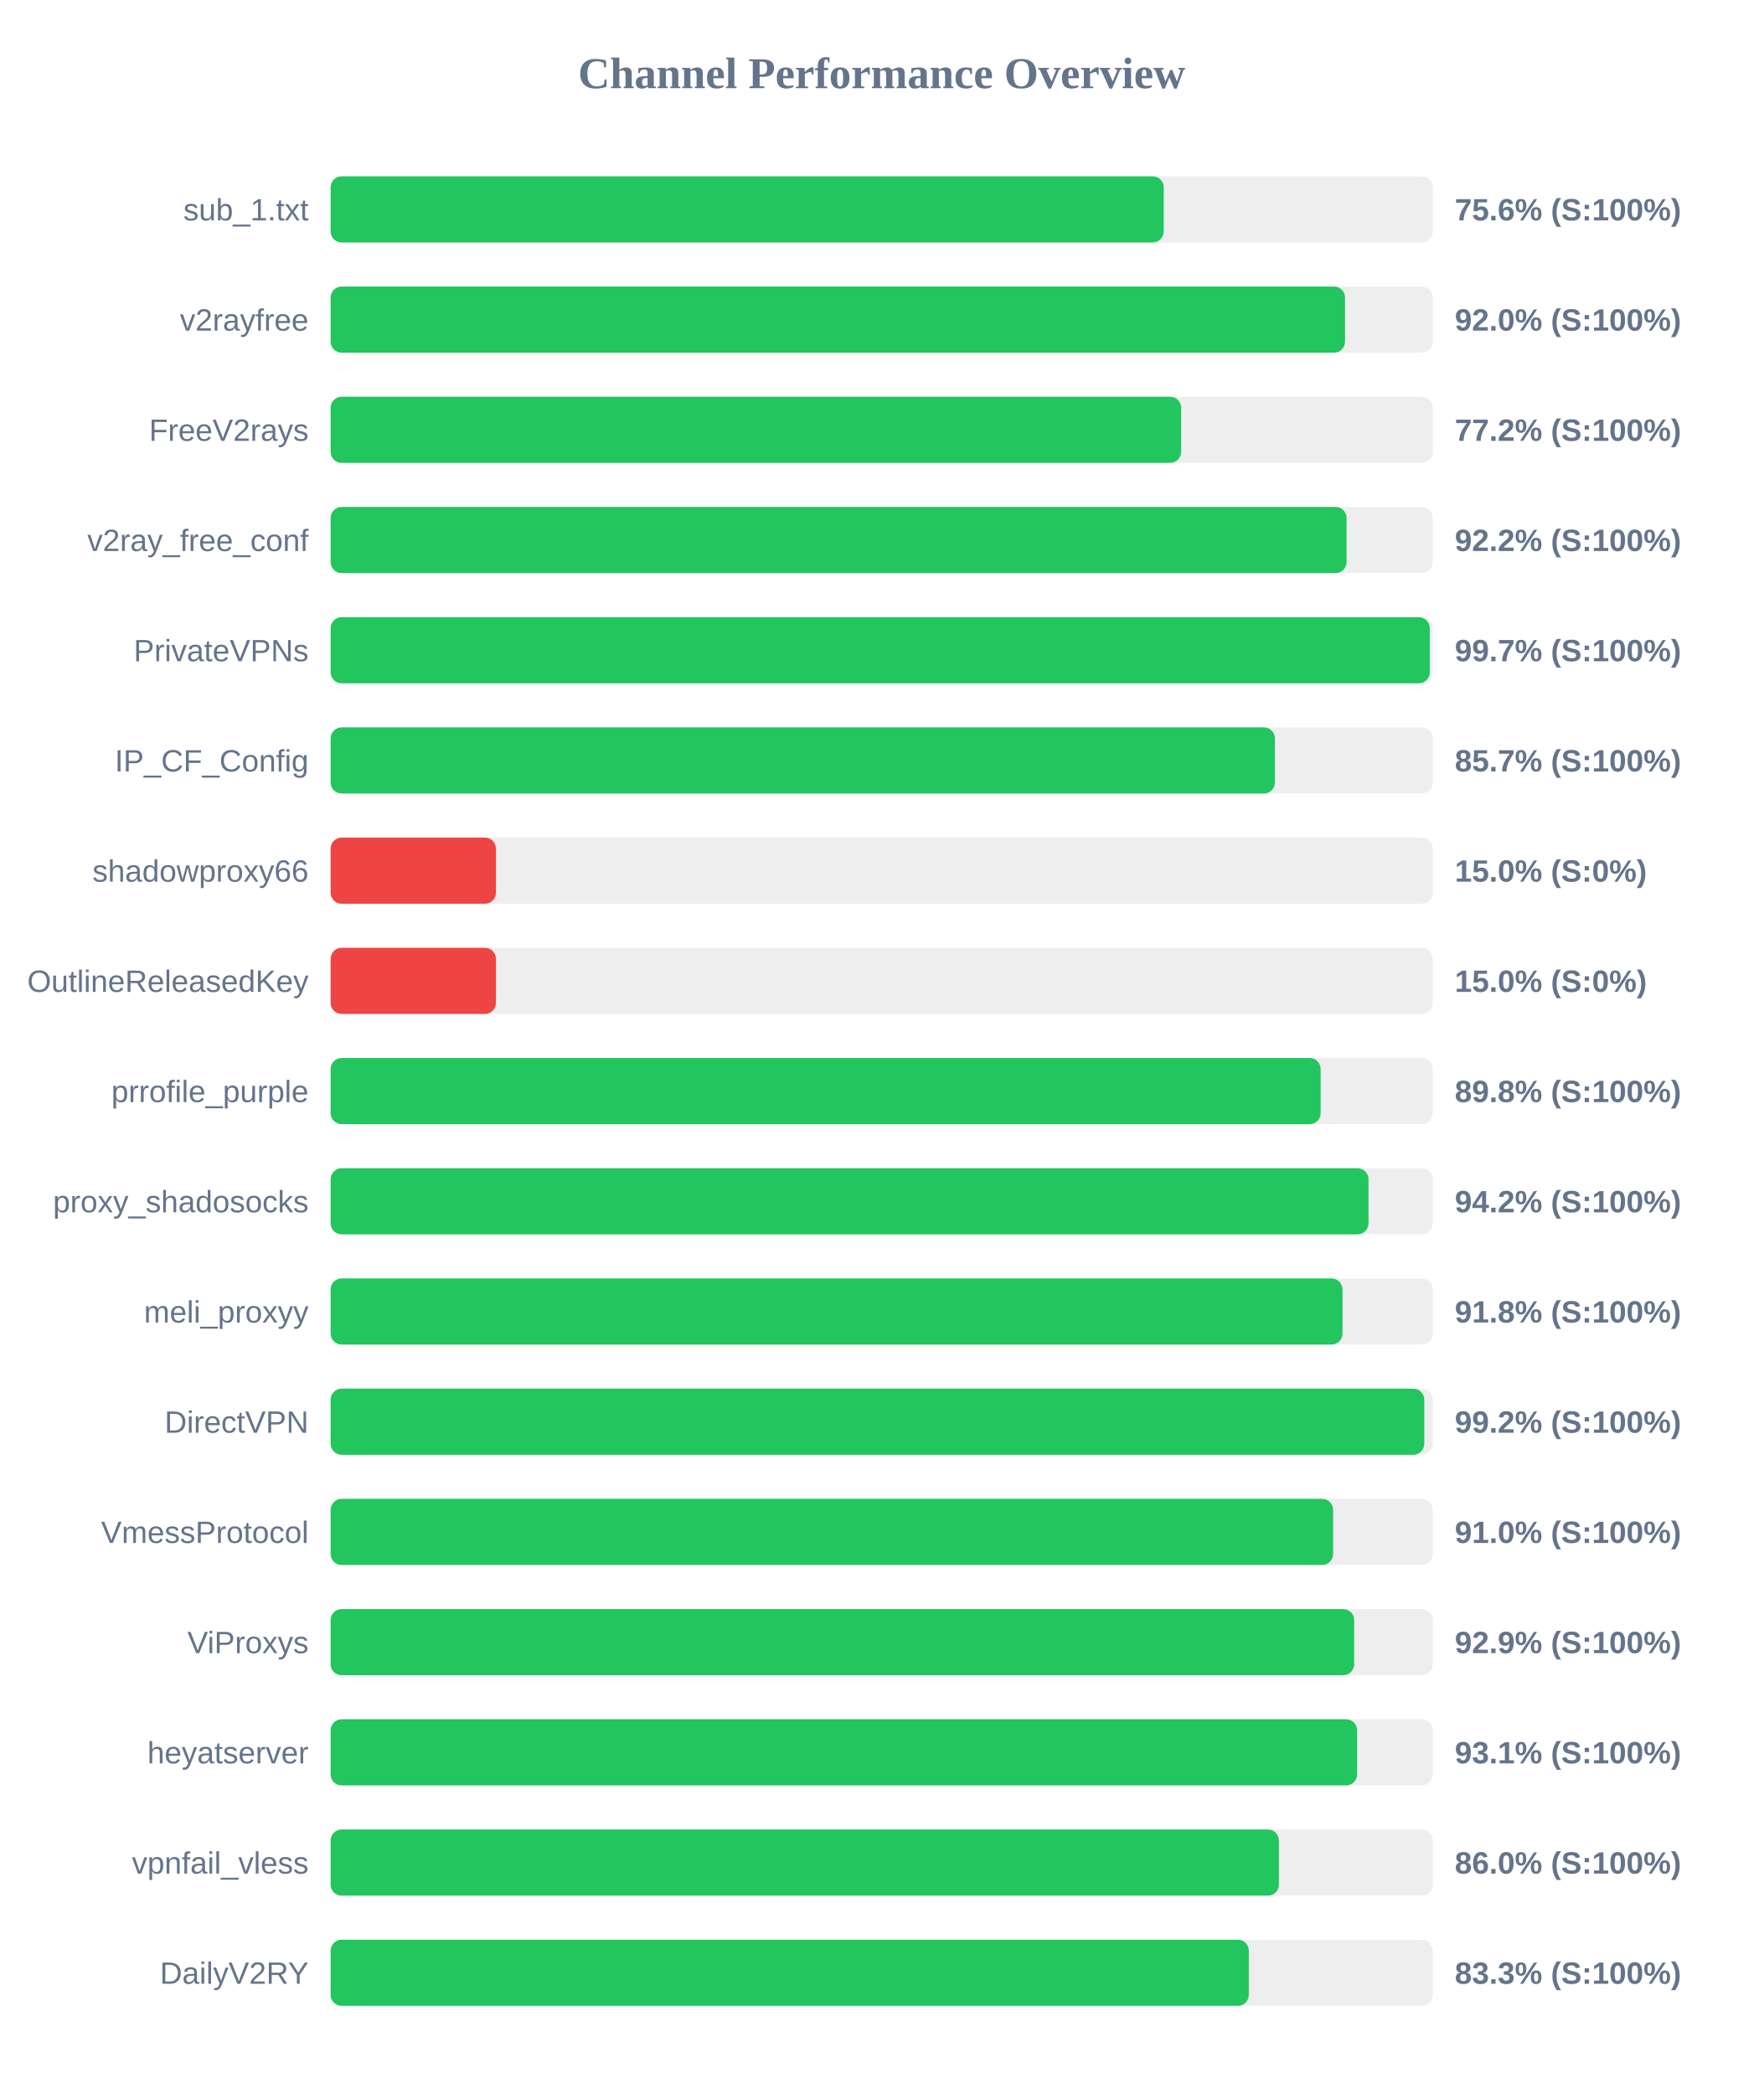
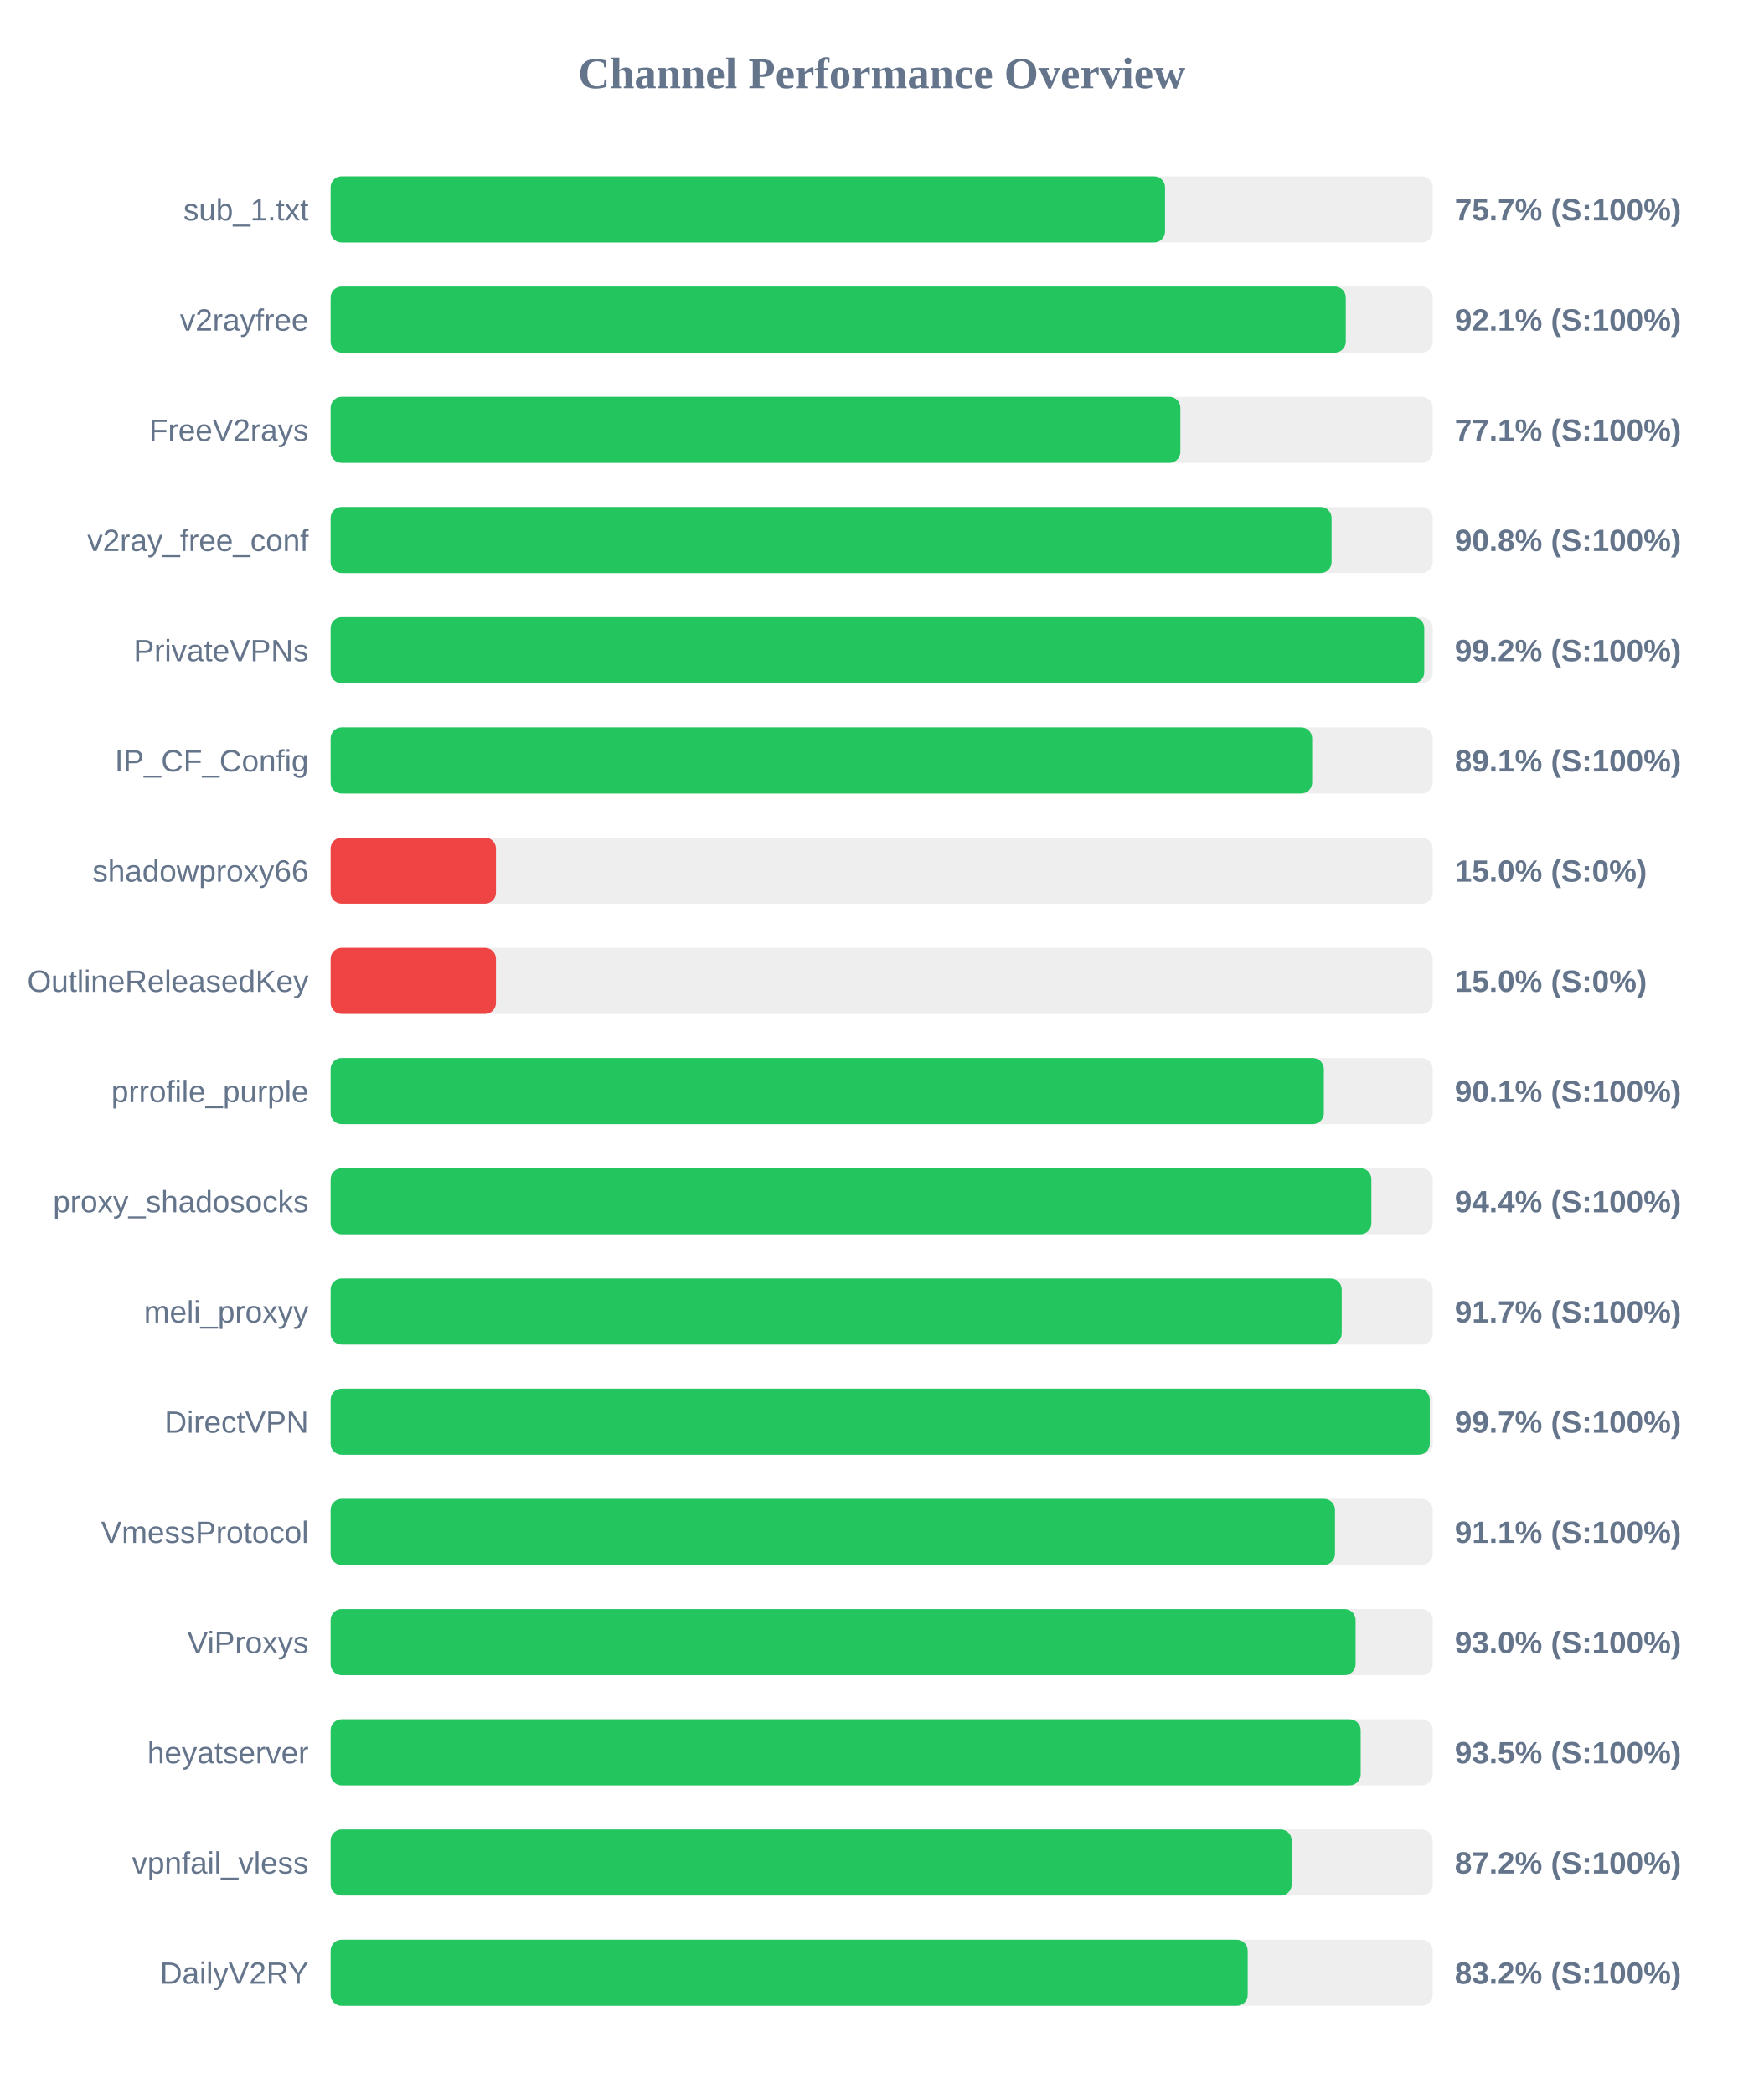
<svg xmlns="http://www.w3.org/2000/svg" width="800" height="950" version="1.1">
  <style>
        .row { font: 14px Arial; fill: #64748b; }
        .score { font: bold 14px Arial; fill: #64748b; }
    </style>
  <text x="400" y="40" text-anchor="middle" font-size="20px" font-weight="bold" fill="#64748b">Channel Performance Overview</text>
  <rect x="150" y="80" width="500" height="30" fill="#eee" rx="5" />
-   <rect x="150" y="80" width="377.95" height="30" fill="#22c55e" rx="5" />
+   <rect x="150" y="80" width="378.55" height="30" fill="#22c55e" rx="5" />
  <text x="140" y="100" text-anchor="end" class="row">sub_1.txt</text>
-   <text x="660" y="100" text-anchor="start" class="score">75.6% (S:100%)</text>
+   <text x="660" y="100" text-anchor="start" class="score">75.7% (S:100%)</text>
  <rect x="150" y="130" width="500" height="30" fill="#eee" rx="5" />
-   <rect x="150" y="130" width="460.2" height="30" fill="#22c55e" rx="5" />
+   <rect x="150" y="130" width="460.55" height="30" fill="#22c55e" rx="5" />
  <text x="140" y="150" text-anchor="end" class="row">v2rayfree</text>
-   <text x="660" y="150" text-anchor="start" class="score">92.0% (S:100%)</text>
+   <text x="660" y="150" text-anchor="start" class="score">92.1% (S:100%)</text>
  <rect x="150" y="180" width="500" height="30" fill="#eee" rx="5" />
-   <rect x="150" y="180" width="385.85" height="30" fill="#22c55e" rx="5" />
+   <rect x="150" y="180" width="385.5" height="30" fill="#22c55e" rx="5" />
  <text x="140" y="200" text-anchor="end" class="row">FreeV2rays</text>
-   <text x="660" y="200" text-anchor="start" class="score">77.2% (S:100%)</text>
+   <text x="660" y="200" text-anchor="start" class="score">77.1% (S:100%)</text>
  <rect x="150" y="230" width="500" height="30" fill="#eee" rx="5" />
-   <rect x="150" y="230" width="460.9" height="30" fill="#22c55e" rx="5" />
+   <rect x="150" y="230" width="454.1" height="30" fill="#22c55e" rx="5" />
  <text x="140" y="250" text-anchor="end" class="row">v2ray_free_conf</text>
-   <text x="660" y="250" text-anchor="start" class="score">92.2% (S:100%)</text>
+   <text x="660" y="250" text-anchor="start" class="score">90.8% (S:100%)</text>
  <rect x="150" y="280" width="500" height="30" fill="#eee" rx="5" />
-   <rect x="150" y="280" width="498.65" height="30" fill="#22c55e" rx="5" />
+   <rect x="150" y="280" width="496.15" height="30" fill="#22c55e" rx="5" />
  <text x="140" y="300" text-anchor="end" class="row">PrivateVPNs</text>
-   <text x="660" y="300" text-anchor="start" class="score">99.7% (S:100%)</text>
+   <text x="660" y="300" text-anchor="start" class="score">99.2% (S:100%)</text>
  <rect x="150" y="330" width="500" height="30" fill="#eee" rx="5" />
-   <rect x="150" y="330" width="428.4" height="30" fill="#22c55e" rx="5" />
+   <rect x="150" y="330" width="445.3" height="30" fill="#22c55e" rx="5" />
  <text x="140" y="350" text-anchor="end" class="row">IP_CF_Config</text>
-   <text x="660" y="350" text-anchor="start" class="score">85.7% (S:100%)</text>
+   <text x="660" y="350" text-anchor="start" class="score">89.1% (S:100%)</text>
  <rect x="150" y="380" width="500" height="30" fill="#eee" rx="5" />
  <rect x="150" y="380" width="75.0" height="30" fill="#ef4444" rx="5" />
  <text x="140" y="400" text-anchor="end" class="row">shadowproxy66</text>
  <text x="660" y="400" text-anchor="start" class="score">15.0% (S:0%)</text>
  <rect x="150" y="430" width="500" height="30" fill="#eee" rx="5" />
  <rect x="150" y="430" width="75.0" height="30" fill="#ef4444" rx="5" />
  <text x="140" y="450" text-anchor="end" class="row">OutlineReleasedKey</text>
  <text x="660" y="450" text-anchor="start" class="score">15.0% (S:0%)</text>
  <rect x="150" y="480" width="500" height="30" fill="#eee" rx="5" />
-   <rect x="150" y="480" width="449.15" height="30" fill="#22c55e" rx="5" />
+   <rect x="150" y="480" width="450.6" height="30" fill="#22c55e" rx="5" />
  <text x="140" y="500" text-anchor="end" class="row">prrofile_purple</text>
-   <text x="660" y="500" text-anchor="start" class="score">89.8% (S:100%)</text>
+   <text x="660" y="500" text-anchor="start" class="score">90.1% (S:100%)</text>
  <rect x="150" y="530" width="500" height="30" fill="#eee" rx="5" />
-   <rect x="150" y="530" width="470.85" height="30" fill="#22c55e" rx="5" />
+   <rect x="150" y="530" width="472.15" height="30" fill="#22c55e" rx="5" />
  <text x="140" y="550" text-anchor="end" class="row">proxy_shadosocks</text>
-   <text x="660" y="550" text-anchor="start" class="score">94.2% (S:100%)</text>
+   <text x="660" y="550" text-anchor="start" class="score">94.4% (S:100%)</text>
  <rect x="150" y="580" width="500" height="30" fill="#eee" rx="5" />
-   <rect x="150" y="580" width="459.05" height="30" fill="#22c55e" rx="5" />
+   <rect x="150" y="580" width="458.7" height="30" fill="#22c55e" rx="5" />
  <text x="140" y="600" text-anchor="end" class="row">meli_proxyy</text>
-   <text x="660" y="600" text-anchor="start" class="score">91.8% (S:100%)</text>
+   <text x="660" y="600" text-anchor="start" class="score">91.7% (S:100%)</text>
  <rect x="150" y="630" width="500" height="30" fill="#eee" rx="5" />
-   <rect x="150" y="630" width="496.15" height="30" fill="#22c55e" rx="5" />
+   <rect x="150" y="630" width="498.65" height="30" fill="#22c55e" rx="5" />
  <text x="140" y="650" text-anchor="end" class="row">DirectVPN</text>
-   <text x="660" y="650" text-anchor="start" class="score">99.2% (S:100%)</text>
+   <text x="660" y="650" text-anchor="start" class="score">99.7% (S:100%)</text>
  <rect x="150" y="680" width="500" height="30" fill="#eee" rx="5" />
-   <rect x="150" y="680" width="454.8" height="30" fill="#22c55e" rx="5" />
+   <rect x="150" y="680" width="455.65" height="30" fill="#22c55e" rx="5" />
  <text x="140" y="700" text-anchor="end" class="row">VmessProtocol</text>
-   <text x="660" y="700" text-anchor="start" class="score">91.0% (S:100%)</text>
+   <text x="660" y="700" text-anchor="start" class="score">91.1% (S:100%)</text>
  <rect x="150" y="730" width="500" height="30" fill="#eee" rx="5" />
-   <rect x="150" y="730" width="464.35" height="30" fill="#22c55e" rx="5" />
+   <rect x="150" y="730" width="465.0" height="30" fill="#22c55e" rx="5" />
  <text x="140" y="750" text-anchor="end" class="row">ViProxys</text>
-   <text x="660" y="750" text-anchor="start" class="score">92.9% (S:100%)</text>
+   <text x="660" y="750" text-anchor="start" class="score">93.0% (S:100%)</text>
  <rect x="150" y="780" width="500" height="30" fill="#eee" rx="5" />
-   <rect x="150" y="780" width="465.7" height="30" fill="#22c55e" rx="5" />
+   <rect x="150" y="780" width="467.3" height="30" fill="#22c55e" rx="5" />
  <text x="140" y="800" text-anchor="end" class="row">heyatserver</text>
-   <text x="660" y="800" text-anchor="start" class="score">93.1% (S:100%)</text>
+   <text x="660" y="800" text-anchor="start" class="score">93.5% (S:100%)</text>
  <rect x="150" y="830" width="500" height="30" fill="#eee" rx="5" />
-   <rect x="150" y="830" width="430.2" height="30" fill="#22c55e" rx="5" />
+   <rect x="150" y="830" width="436.0" height="30" fill="#22c55e" rx="5" />
  <text x="140" y="850" text-anchor="end" class="row">vpnfail_vless</text>
-   <text x="660" y="850" text-anchor="start" class="score">86.0% (S:100%)</text>
+   <text x="660" y="850" text-anchor="start" class="score">87.2% (S:100%)</text>
  <rect x="150" y="880" width="500" height="30" fill="#eee" rx="5" />
-   <rect x="150" y="880" width="416.55" height="30" fill="#22c55e" rx="5" />
+   <rect x="150" y="880" width="416.05" height="30" fill="#22c55e" rx="5" />
  <text x="140" y="900" text-anchor="end" class="row">DailyV2RY</text>
-   <text x="660" y="900" text-anchor="start" class="score">83.3% (S:100%)</text>
+   <text x="660" y="900" text-anchor="start" class="score">83.2% (S:100%)</text>
</svg>
